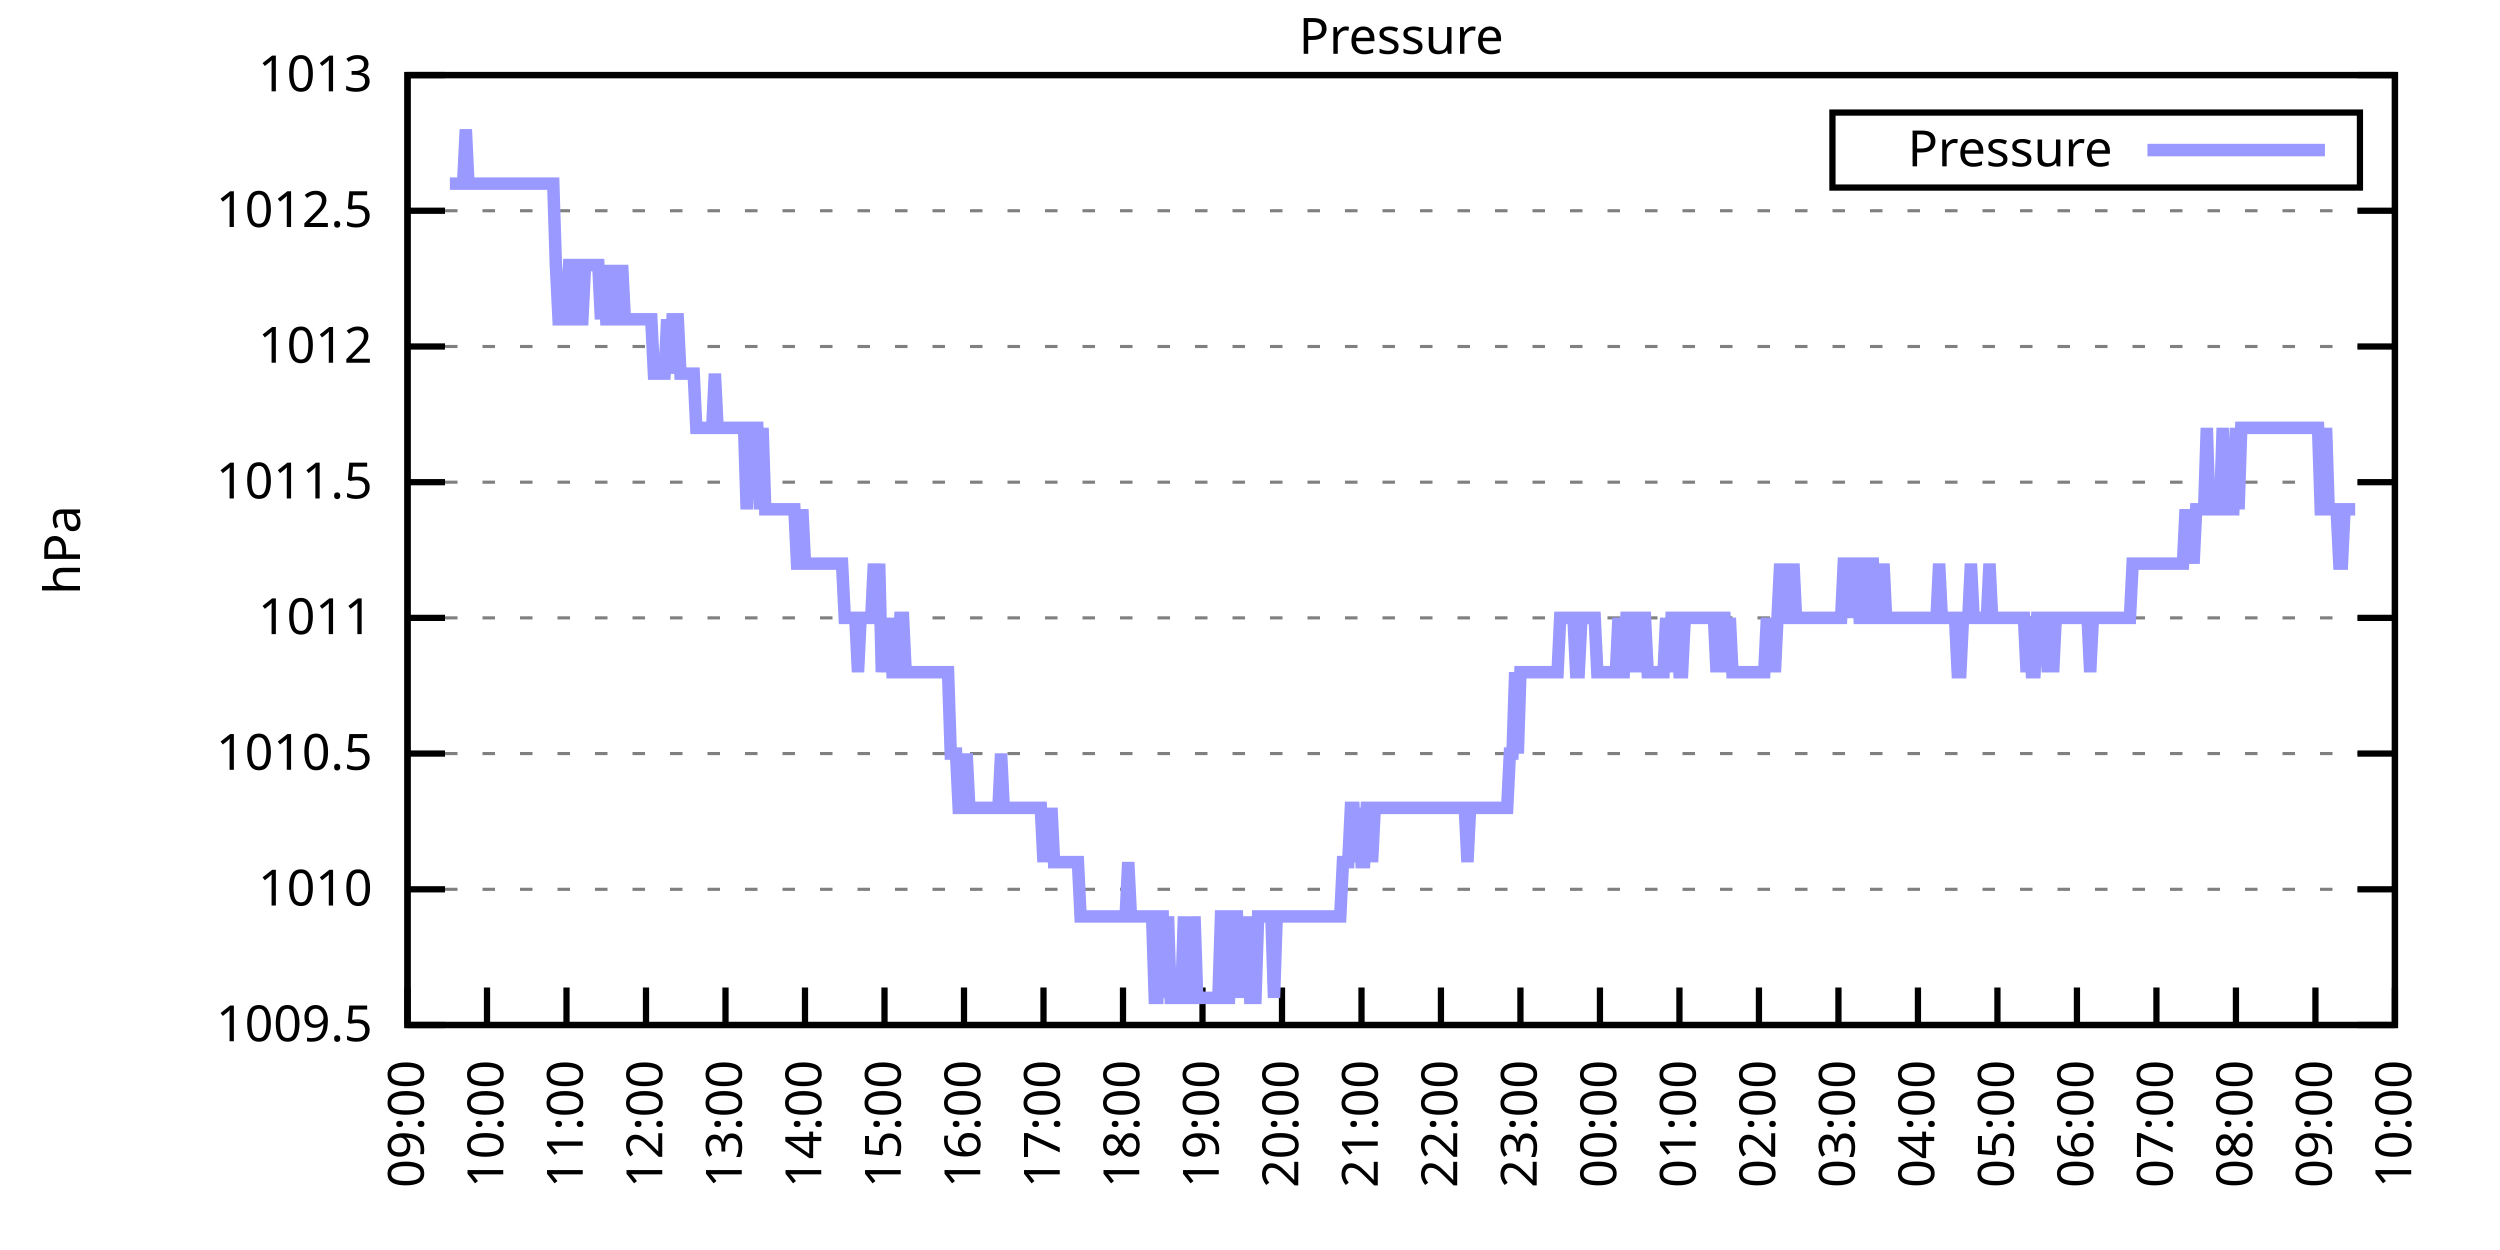
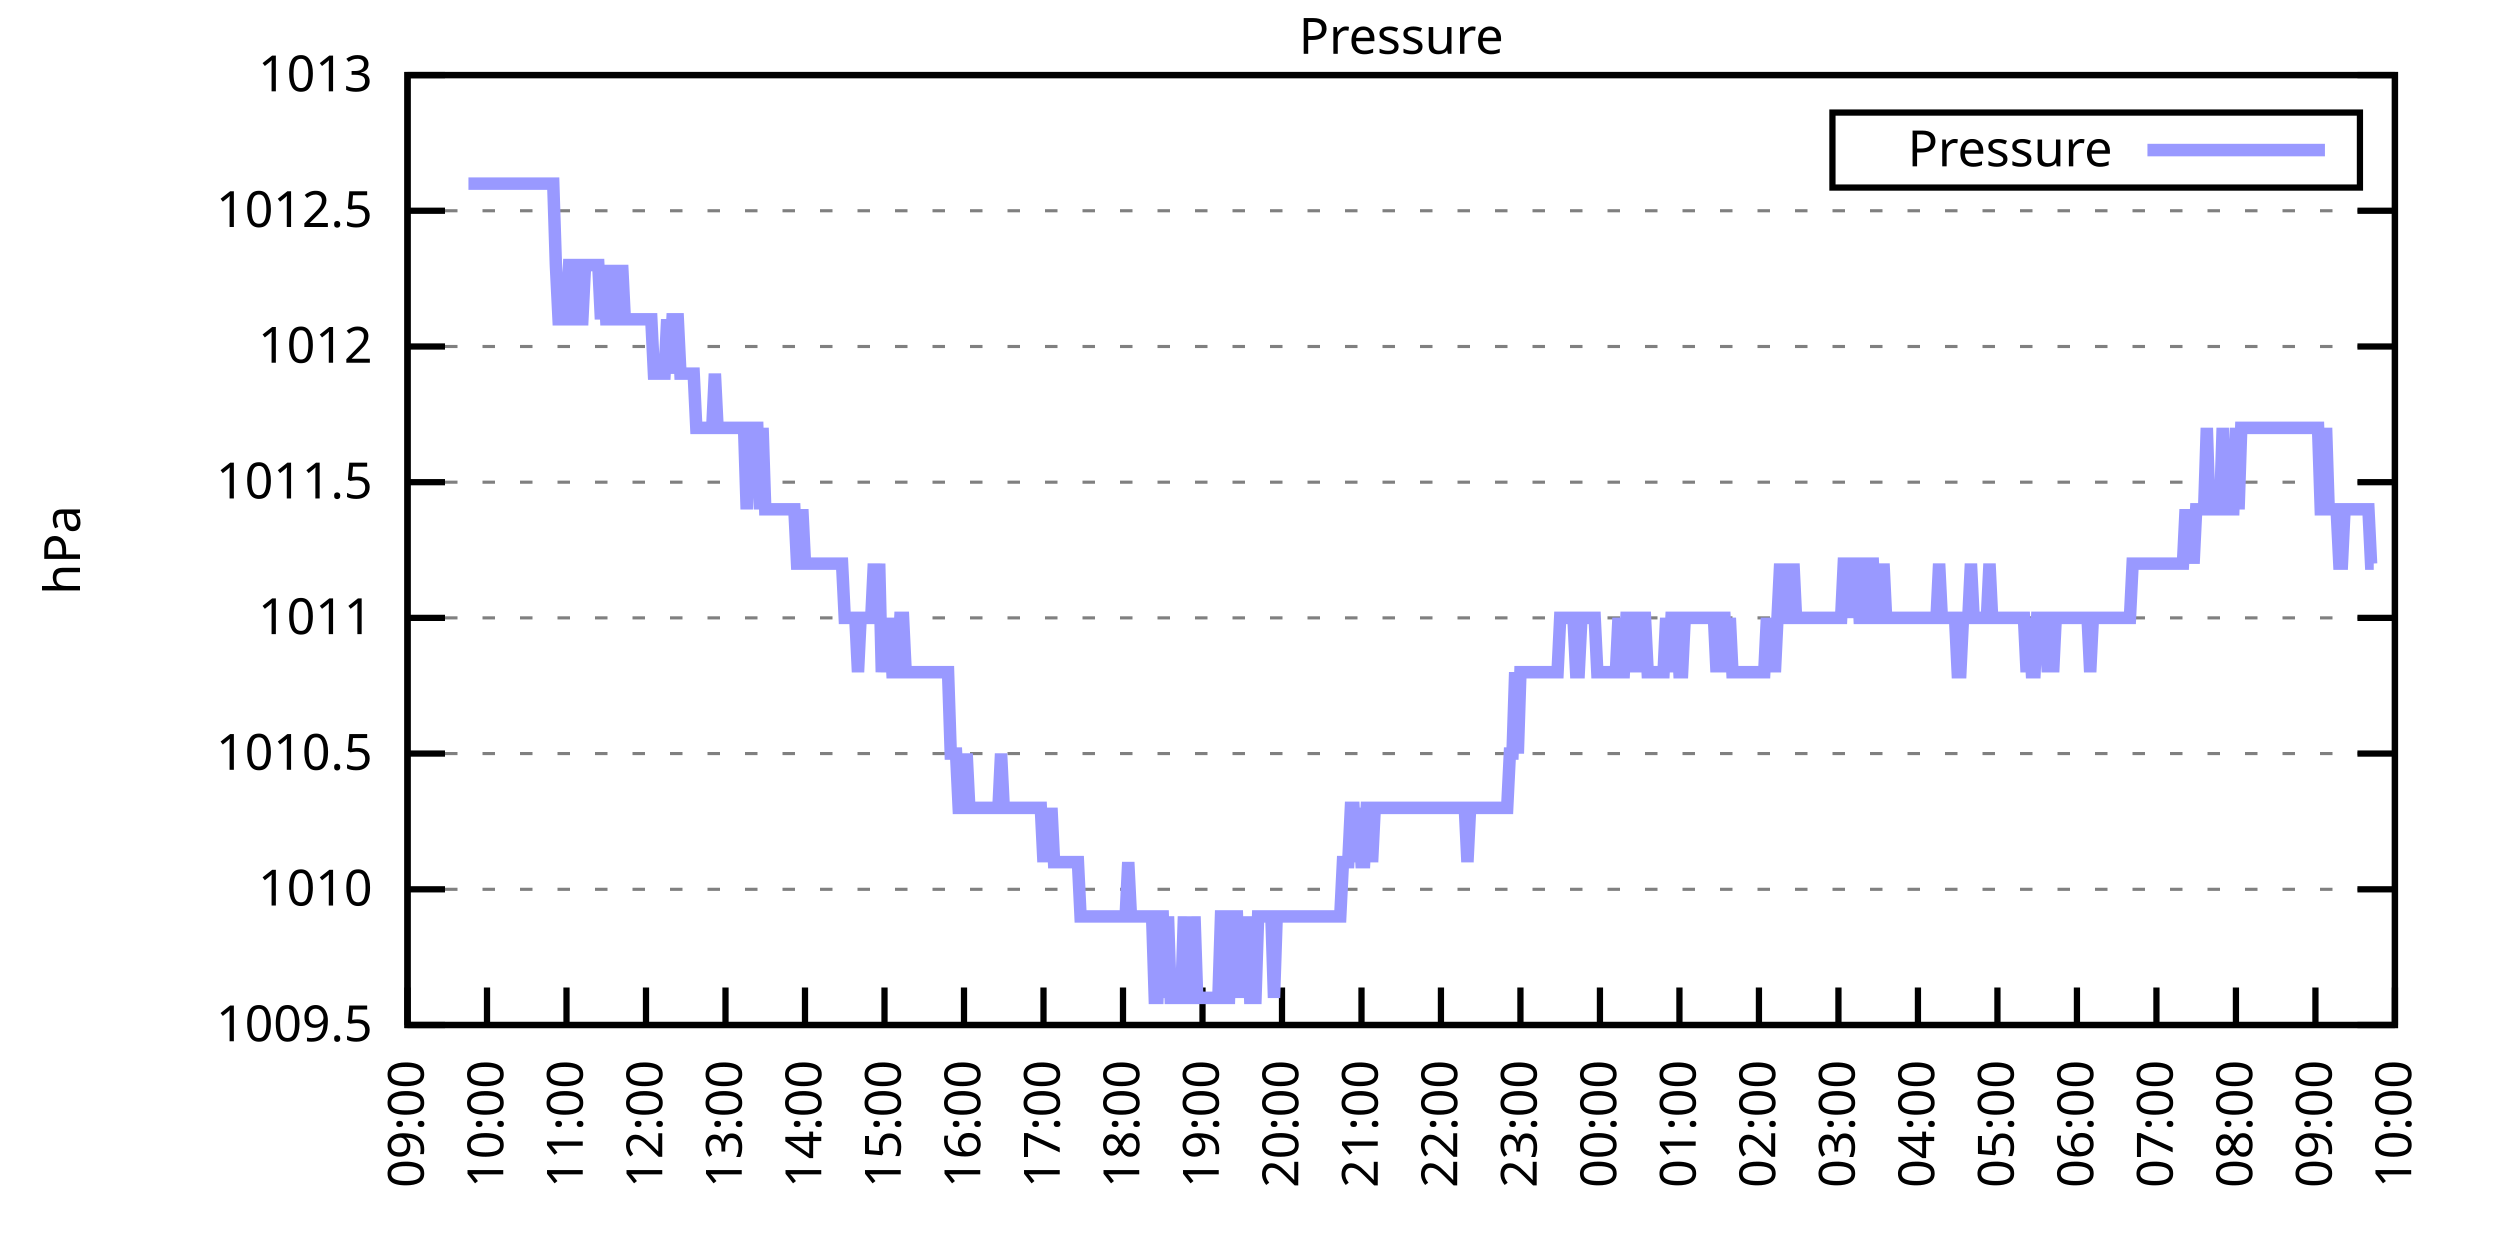
<svg xmlns="http://www.w3.org/2000/svg" xmlns:xlink="http://www.w3.org/1999/xlink" width="400" height="200" viewBox="0 0 400 200">
  <g id="gnuplot_canvas">
    <rect x="0" y="0" width="400" height="200" fill="none" />
    <defs>
      <circle id="gpDot" r="0.5" stroke-width="0.5" stroke="currentColor" />
      <path id="gpPt0" stroke-width="0.333" stroke="currentColor" d="M-1,0 h2 M0,-1 v2" />
      <path id="gpPt1" stroke-width="0.333" stroke="currentColor" d="M-1,-1 L1,1 M1,-1 L-1,1" />
      <path id="gpPt2" stroke-width="0.333" stroke="currentColor" d="M-1,0 L1,0 M0,-1 L0,1 M-1,-1 L1,1 M-1,1 L1,-1" />
      <rect id="gpPt3" stroke-width="0.333" stroke="currentColor" x="-1" y="-1" width="2" height="2" />
      <rect id="gpPt4" stroke-width="0.333" stroke="currentColor" fill="currentColor" x="-1" y="-1" width="2" height="2" />
      <circle id="gpPt5" stroke-width="0.333" stroke="currentColor" cx="0" cy="0" r="1" />
      <use xlink:href="#gpPt5" id="gpPt6" fill="currentColor" stroke="none" />
      <path id="gpPt7" stroke-width="0.333" stroke="currentColor" d="M0,-1.33 L-1.33,0.67 L1.33,0.67 z" />
      <use xlink:href="#gpPt7" id="gpPt8" fill="currentColor" stroke="none" />
      <use xlink:href="#gpPt7" id="gpPt9" stroke="currentColor" transform="rotate(180)" />
      <use xlink:href="#gpPt9" id="gpPt10" fill="currentColor" stroke="none" />
      <use xlink:href="#gpPt3" id="gpPt11" stroke="currentColor" transform="rotate(45)" />
      <use xlink:href="#gpPt11" id="gpPt12" fill="currentColor" stroke="none" />
      <path id="gpPt13" stroke-width="0.333" stroke="currentColor" d="M0,1.330 L1.265,0.411 L0.782,-1.067 L-0.782,-1.076 L-1.265,0.411 z" />
      <use xlink:href="#gpPt13" id="gpPt14" fill="currentColor" stroke="none" />
      <filter id="textbox" filterUnits="objectBoundingBox" x="0" y="0" height="1" width="1">
        <feFlood flood-color="white" flood-opacity="1" result="bgnd" />
        <feComposite in="SourceGraphic" in2="bgnd" operator="atop" />
      </filter>
      <filter id="greybox" filterUnits="objectBoundingBox" x="0" y="0" height="1" width="1">
        <feFlood flood-color="lightgrey" flood-opacity="1" result="grey" />
        <feComposite in="SourceGraphic" in2="grey" operator="atop" />
      </filter>
    </defs>
    <g fill="none" color="white" stroke="currentColor" stroke-width="1.00" stroke-linecap="butt" stroke-linejoin="miter">
</g>
    <g fill="none" color="black" stroke="currentColor" stroke-width="1.00" stroke-linecap="butt" stroke-linejoin="miter">
      <g stroke="none" shape-rendering="crispEdges">
        <polygon fill="rgb(255, 255, 255)" points="65.20,164.00 383.18,164.00 383.18,12.02 65.20,12.02 " />
      </g>
    </g>
    <g fill="none" color="black" stroke="currentColor" stroke-width="1.00" stroke-linecap="butt" stroke-linejoin="miter">
</g>
    <g fill="none" color="black" stroke="black" stroke-width="0.50" stroke-linecap="butt" stroke-linejoin="miter">
</g>
    <g fill="none" color="gray" stroke="currentColor" stroke-width="0.50" stroke-linecap="butt" stroke-linejoin="miter">
      <path stroke="gray" stroke-dasharray="2,4" class="gridline" d="M65.20,164.00 L383.19,164.00  " />
    </g>
    <g fill="none" color="gray" stroke="gray" stroke-width="1.00" stroke-linecap="butt" stroke-linejoin="miter">
</g>
    <g fill="none" color="black" stroke="currentColor" stroke-width="1.00" stroke-linecap="butt" stroke-linejoin="miter">
      <path stroke="black" d="M65.20,164.00 L71.20,164.00 M383.19,164.00 L377.19,164.00  " />
      <g transform="translate(59.60,166.60)" stroke="none" fill="black" font-family="Sans" font-size="8.00" text-anchor="end">
        <text>
          <tspan font-family="Sans"> 1009.5</tspan>
        </text>
      </g>
    </g>
    <g fill="none" color="black" stroke="currentColor" stroke-width="1.00" stroke-linecap="butt" stroke-linejoin="miter">
</g>
    <g fill="none" color="black" stroke="black" stroke-width="0.50" stroke-linecap="butt" stroke-linejoin="miter">
</g>
    <g fill="none" color="gray" stroke="currentColor" stroke-width="0.50" stroke-linecap="butt" stroke-linejoin="miter">
      <path stroke="gray" stroke-dasharray="2,4" class="gridline" d="M65.20,142.29 L383.19,142.29  " />
    </g>
    <g fill="none" color="gray" stroke="gray" stroke-width="1.00" stroke-linecap="butt" stroke-linejoin="miter">
</g>
    <g fill="none" color="black" stroke="currentColor" stroke-width="1.00" stroke-linecap="butt" stroke-linejoin="miter">
      <path stroke="black" d="M65.20,142.29 L71.20,142.29 M383.19,142.29 L377.19,142.29  " />
      <g transform="translate(59.60,144.89)" stroke="none" fill="black" font-family="Sans" font-size="8.00" text-anchor="end">
        <text>
          <tspan font-family="Sans"> 1010</tspan>
        </text>
      </g>
    </g>
    <g fill="none" color="black" stroke="currentColor" stroke-width="1.00" stroke-linecap="butt" stroke-linejoin="miter">
</g>
    <g fill="none" color="black" stroke="black" stroke-width="0.50" stroke-linecap="butt" stroke-linejoin="miter">
</g>
    <g fill="none" color="gray" stroke="currentColor" stroke-width="0.50" stroke-linecap="butt" stroke-linejoin="miter">
      <path stroke="gray" stroke-dasharray="2,4" class="gridline" d="M65.20,120.57 L383.19,120.57  " />
    </g>
    <g fill="none" color="gray" stroke="gray" stroke-width="1.00" stroke-linecap="butt" stroke-linejoin="miter">
</g>
    <g fill="none" color="black" stroke="currentColor" stroke-width="1.00" stroke-linecap="butt" stroke-linejoin="miter">
      <path stroke="black" d="M65.20,120.57 L71.20,120.57 M383.19,120.57 L377.19,120.57  " />
      <g transform="translate(59.60,123.17)" stroke="none" fill="black" font-family="Sans" font-size="8.00" text-anchor="end">
        <text>
          <tspan font-family="Sans"> 1010.5</tspan>
        </text>
      </g>
    </g>
    <g fill="none" color="black" stroke="currentColor" stroke-width="1.00" stroke-linecap="butt" stroke-linejoin="miter">
</g>
    <g fill="none" color="black" stroke="black" stroke-width="0.50" stroke-linecap="butt" stroke-linejoin="miter">
</g>
    <g fill="none" color="gray" stroke="currentColor" stroke-width="0.50" stroke-linecap="butt" stroke-linejoin="miter">
      <path stroke="gray" stroke-dasharray="2,4" class="gridline" d="M65.20,98.86 L383.19,98.86  " />
    </g>
    <g fill="none" color="gray" stroke="gray" stroke-width="1.00" stroke-linecap="butt" stroke-linejoin="miter">
</g>
    <g fill="none" color="black" stroke="currentColor" stroke-width="1.00" stroke-linecap="butt" stroke-linejoin="miter">
      <path stroke="black" d="M65.20,98.86 L71.20,98.86 M383.19,98.86 L377.19,98.86  " />
      <g transform="translate(59.60,101.46)" stroke="none" fill="black" font-family="Sans" font-size="8.00" text-anchor="end">
        <text>
          <tspan font-family="Sans"> 1011</tspan>
        </text>
      </g>
    </g>
    <g fill="none" color="black" stroke="currentColor" stroke-width="1.00" stroke-linecap="butt" stroke-linejoin="miter">
</g>
    <g fill="none" color="black" stroke="black" stroke-width="0.50" stroke-linecap="butt" stroke-linejoin="miter">
</g>
    <g fill="none" color="gray" stroke="currentColor" stroke-width="0.50" stroke-linecap="butt" stroke-linejoin="miter">
      <path stroke="gray" stroke-dasharray="2,4" class="gridline" d="M65.20,77.15 L383.19,77.15  " />
    </g>
    <g fill="none" color="gray" stroke="gray" stroke-width="1.00" stroke-linecap="butt" stroke-linejoin="miter">
</g>
    <g fill="none" color="black" stroke="currentColor" stroke-width="1.00" stroke-linecap="butt" stroke-linejoin="miter">
      <path stroke="black" d="M65.20,77.15 L71.20,77.15 M383.19,77.15 L377.19,77.15  " />
      <g transform="translate(59.60,79.75)" stroke="none" fill="black" font-family="Sans" font-size="8.00" text-anchor="end">
        <text>
          <tspan font-family="Sans"> 1011.5</tspan>
        </text>
      </g>
    </g>
    <g fill="none" color="black" stroke="currentColor" stroke-width="1.00" stroke-linecap="butt" stroke-linejoin="miter">
</g>
    <g fill="none" color="black" stroke="black" stroke-width="0.50" stroke-linecap="butt" stroke-linejoin="miter">
</g>
    <g fill="none" color="gray" stroke="currentColor" stroke-width="0.50" stroke-linecap="butt" stroke-linejoin="miter">
      <path stroke="gray" stroke-dasharray="2,4" class="gridline" d="M65.20,55.44 L383.19,55.44  " />
    </g>
    <g fill="none" color="gray" stroke="gray" stroke-width="1.00" stroke-linecap="butt" stroke-linejoin="miter">
</g>
    <g fill="none" color="black" stroke="currentColor" stroke-width="1.00" stroke-linecap="butt" stroke-linejoin="miter">
      <path stroke="black" d="M65.20,55.44 L71.20,55.44 M383.19,55.44 L377.19,55.44  " />
      <g transform="translate(59.60,58.04)" stroke="none" fill="black" font-family="Sans" font-size="8.00" text-anchor="end">
        <text>
          <tspan font-family="Sans"> 1012</tspan>
        </text>
      </g>
    </g>
    <g fill="none" color="black" stroke="currentColor" stroke-width="1.00" stroke-linecap="butt" stroke-linejoin="miter">
</g>
    <g fill="none" color="black" stroke="black" stroke-width="0.50" stroke-linecap="butt" stroke-linejoin="miter">
</g>
    <g fill="none" color="gray" stroke="currentColor" stroke-width="0.50" stroke-linecap="butt" stroke-linejoin="miter">
      <path stroke="gray" stroke-dasharray="2,4" class="gridline" d="M65.20,33.72 L383.19,33.72  " />
    </g>
    <g fill="none" color="gray" stroke="gray" stroke-width="1.00" stroke-linecap="butt" stroke-linejoin="miter">
</g>
    <g fill="none" color="black" stroke="currentColor" stroke-width="1.00" stroke-linecap="butt" stroke-linejoin="miter">
      <path stroke="black" d="M65.20,33.72 L71.20,33.72 M383.19,33.72 L377.19,33.72  " />
      <g transform="translate(59.60,36.32)" stroke="none" fill="black" font-family="Sans" font-size="8.00" text-anchor="end">
        <text>
          <tspan font-family="Sans"> 1012.5</tspan>
        </text>
      </g>
    </g>
    <g fill="none" color="black" stroke="currentColor" stroke-width="1.00" stroke-linecap="butt" stroke-linejoin="miter">
</g>
    <g fill="none" color="black" stroke="black" stroke-width="0.50" stroke-linecap="butt" stroke-linejoin="miter">
</g>
    <g fill="none" color="gray" stroke="currentColor" stroke-width="0.50" stroke-linecap="butt" stroke-linejoin="miter">
      <path stroke="gray" stroke-dasharray="2,4" class="gridline" d="M65.20,12.01 L383.19,12.01  " />
    </g>
    <g fill="none" color="gray" stroke="gray" stroke-width="1.00" stroke-linecap="butt" stroke-linejoin="miter">
</g>
    <g fill="none" color="black" stroke="currentColor" stroke-width="1.00" stroke-linecap="butt" stroke-linejoin="miter">
      <path stroke="black" d="M65.20,12.01 L71.20,12.01 M383.19,12.01 L377.19,12.01  " />
      <g transform="translate(59.60,14.61)" stroke="none" fill="black" font-family="Sans" font-size="8.00" text-anchor="end">
        <text>
          <tspan font-family="Sans"> 1013</tspan>
        </text>
      </g>
    </g>
    <g fill="none" color="black" stroke="currentColor" stroke-width="1.00" stroke-linecap="butt" stroke-linejoin="miter">
      <path stroke="black" d="M65.20,164.00 L65.20,158.00  " />
      <g transform="translate(67.80,169.60) rotate(270.00)" stroke="none" fill="black" font-family="Sans" font-size="8.00" text-anchor="end">
        <text>
          <tspan font-family="Sans">09:00</tspan>
        </text>
      </g>
    </g>
    <g fill="none" color="black" stroke="currentColor" stroke-width="1.00" stroke-linecap="butt" stroke-linejoin="miter">
      <path stroke="black" d="M77.92,164.00 L77.92,158.00  " />
      <g transform="translate(80.52,169.60) rotate(270.00)" stroke="none" fill="black" font-family="Sans" font-size="8.00" text-anchor="end">
        <text>
          <tspan font-family="Sans">10:00</tspan>
        </text>
      </g>
    </g>
    <g fill="none" color="black" stroke="currentColor" stroke-width="1.00" stroke-linecap="butt" stroke-linejoin="miter">
      <path stroke="black" d="M90.64,164.00 L90.64,158.00  " />
      <g transform="translate(93.24,169.60) rotate(270.00)" stroke="none" fill="black" font-family="Sans" font-size="8.00" text-anchor="end">
        <text>
          <tspan font-family="Sans">11:00</tspan>
        </text>
      </g>
    </g>
    <g fill="none" color="black" stroke="currentColor" stroke-width="1.00" stroke-linecap="butt" stroke-linejoin="miter">
      <path stroke="black" d="M103.36,164.00 L103.36,158.00  " />
      <g transform="translate(105.96,169.60) rotate(270.00)" stroke="none" fill="black" font-family="Sans" font-size="8.00" text-anchor="end">
        <text>
          <tspan font-family="Sans">12:00</tspan>
        </text>
      </g>
    </g>
    <g fill="none" color="black" stroke="currentColor" stroke-width="1.00" stroke-linecap="butt" stroke-linejoin="miter">
      <path stroke="black" d="M116.08,164.00 L116.08,158.00  " />
      <g transform="translate(118.68,169.60) rotate(270.00)" stroke="none" fill="black" font-family="Sans" font-size="8.00" text-anchor="end">
        <text>
          <tspan font-family="Sans">13:00</tspan>
        </text>
      </g>
    </g>
    <g fill="none" color="black" stroke="currentColor" stroke-width="1.00" stroke-linecap="butt" stroke-linejoin="miter">
      <path stroke="black" d="M128.80,164.00 L128.80,158.00  " />
      <g transform="translate(131.40,169.60) rotate(270.00)" stroke="none" fill="black" font-family="Sans" font-size="8.00" text-anchor="end">
        <text>
          <tspan font-family="Sans">14:00</tspan>
        </text>
      </g>
    </g>
    <g fill="none" color="black" stroke="currentColor" stroke-width="1.00" stroke-linecap="butt" stroke-linejoin="miter">
      <path stroke="black" d="M141.52,164.00 L141.52,158.00  " />
      <g transform="translate(144.12,169.60) rotate(270.00)" stroke="none" fill="black" font-family="Sans" font-size="8.00" text-anchor="end">
        <text>
          <tspan font-family="Sans">15:00</tspan>
        </text>
      </g>
    </g>
    <g fill="none" color="black" stroke="currentColor" stroke-width="1.00" stroke-linecap="butt" stroke-linejoin="miter">
      <path stroke="black" d="M154.24,164.00 L154.24,158.00  " />
      <g transform="translate(156.84,169.60) rotate(270.00)" stroke="none" fill="black" font-family="Sans" font-size="8.00" text-anchor="end">
        <text>
          <tspan font-family="Sans">16:00</tspan>
        </text>
      </g>
    </g>
    <g fill="none" color="black" stroke="currentColor" stroke-width="1.00" stroke-linecap="butt" stroke-linejoin="miter">
      <path stroke="black" d="M166.96,164.00 L166.96,158.00  " />
      <g transform="translate(169.56,169.60) rotate(270.00)" stroke="none" fill="black" font-family="Sans" font-size="8.00" text-anchor="end">
        <text>
          <tspan font-family="Sans">17:00</tspan>
        </text>
      </g>
    </g>
    <g fill="none" color="black" stroke="currentColor" stroke-width="1.00" stroke-linecap="butt" stroke-linejoin="miter">
      <path stroke="black" d="M179.68,164.00 L179.68,158.00  " />
      <g transform="translate(182.28,169.60) rotate(270.00)" stroke="none" fill="black" font-family="Sans" font-size="8.00" text-anchor="end">
        <text>
          <tspan font-family="Sans">18:00</tspan>
        </text>
      </g>
    </g>
    <g fill="none" color="black" stroke="currentColor" stroke-width="1.00" stroke-linecap="butt" stroke-linejoin="miter">
      <path stroke="black" d="M192.40,164.00 L192.40,158.00  " />
      <g transform="translate(195.00,169.60) rotate(270.00)" stroke="none" fill="black" font-family="Sans" font-size="8.00" text-anchor="end">
        <text>
          <tspan font-family="Sans">19:00</tspan>
        </text>
      </g>
    </g>
    <g fill="none" color="black" stroke="currentColor" stroke-width="1.00" stroke-linecap="butt" stroke-linejoin="miter">
      <path stroke="black" d="M205.12,164.00 L205.12,158.00  " />
      <g transform="translate(207.72,169.60) rotate(270.00)" stroke="none" fill="black" font-family="Sans" font-size="8.00" text-anchor="end">
        <text>
          <tspan font-family="Sans">20:00</tspan>
        </text>
      </g>
    </g>
    <g fill="none" color="black" stroke="currentColor" stroke-width="1.00" stroke-linecap="butt" stroke-linejoin="miter">
      <path stroke="black" d="M217.84,164.00 L217.84,158.00  " />
      <g transform="translate(220.44,169.60) rotate(270.00)" stroke="none" fill="black" font-family="Sans" font-size="8.00" text-anchor="end">
        <text>
          <tspan font-family="Sans">21:00</tspan>
        </text>
      </g>
    </g>
    <g fill="none" color="black" stroke="currentColor" stroke-width="1.00" stroke-linecap="butt" stroke-linejoin="miter">
      <path stroke="black" d="M230.55,164.00 L230.55,158.00  " />
      <g transform="translate(233.15,169.60) rotate(270.00)" stroke="none" fill="black" font-family="Sans" font-size="8.00" text-anchor="end">
        <text>
          <tspan font-family="Sans">22:00</tspan>
        </text>
      </g>
    </g>
    <g fill="none" color="black" stroke="currentColor" stroke-width="1.00" stroke-linecap="butt" stroke-linejoin="miter">
      <path stroke="black" d="M243.27,164.00 L243.27,158.00  " />
      <g transform="translate(245.87,169.60) rotate(270.00)" stroke="none" fill="black" font-family="Sans" font-size="8.00" text-anchor="end">
        <text>
          <tspan font-family="Sans">23:00</tspan>
        </text>
      </g>
    </g>
    <g fill="none" color="black" stroke="currentColor" stroke-width="1.00" stroke-linecap="butt" stroke-linejoin="miter">
      <path stroke="black" d="M255.99,164.00 L255.99,158.00  " />
      <g transform="translate(258.59,169.60) rotate(270.00)" stroke="none" fill="black" font-family="Sans" font-size="8.00" text-anchor="end">
        <text>
          <tspan font-family="Sans">00:00</tspan>
        </text>
      </g>
    </g>
    <g fill="none" color="black" stroke="currentColor" stroke-width="1.00" stroke-linecap="butt" stroke-linejoin="miter">
      <path stroke="black" d="M268.71,164.00 L268.71,158.00  " />
      <g transform="translate(271.31,169.60) rotate(270.00)" stroke="none" fill="black" font-family="Sans" font-size="8.00" text-anchor="end">
        <text>
          <tspan font-family="Sans">01:00</tspan>
        </text>
      </g>
    </g>
    <g fill="none" color="black" stroke="currentColor" stroke-width="1.00" stroke-linecap="butt" stroke-linejoin="miter">
      <path stroke="black" d="M281.43,164.00 L281.43,158.00  " />
      <g transform="translate(284.03,169.60) rotate(270.00)" stroke="none" fill="black" font-family="Sans" font-size="8.00" text-anchor="end">
        <text>
          <tspan font-family="Sans">02:00</tspan>
        </text>
      </g>
    </g>
    <g fill="none" color="black" stroke="currentColor" stroke-width="1.00" stroke-linecap="butt" stroke-linejoin="miter">
      <path stroke="black" d="M294.15,164.00 L294.15,158.00  " />
      <g transform="translate(296.75,169.60) rotate(270.00)" stroke="none" fill="black" font-family="Sans" font-size="8.00" text-anchor="end">
        <text>
          <tspan font-family="Sans">03:00</tspan>
        </text>
      </g>
    </g>
    <g fill="none" color="black" stroke="currentColor" stroke-width="1.00" stroke-linecap="butt" stroke-linejoin="miter">
      <path stroke="black" d="M306.87,164.00 L306.87,158.00  " />
      <g transform="translate(309.47,169.60) rotate(270.00)" stroke="none" fill="black" font-family="Sans" font-size="8.00" text-anchor="end">
        <text>
          <tspan font-family="Sans">04:00</tspan>
        </text>
      </g>
    </g>
    <g fill="none" color="black" stroke="currentColor" stroke-width="1.00" stroke-linecap="butt" stroke-linejoin="miter">
      <path stroke="black" d="M319.59,164.00 L319.59,158.00  " />
      <g transform="translate(322.19,169.60) rotate(270.00)" stroke="none" fill="black" font-family="Sans" font-size="8.00" text-anchor="end">
        <text>
          <tspan font-family="Sans">05:00</tspan>
        </text>
      </g>
    </g>
    <g fill="none" color="black" stroke="currentColor" stroke-width="1.00" stroke-linecap="butt" stroke-linejoin="miter">
      <path stroke="black" d="M332.31,164.00 L332.31,158.00  " />
      <g transform="translate(334.91,169.60) rotate(270.00)" stroke="none" fill="black" font-family="Sans" font-size="8.00" text-anchor="end">
        <text>
          <tspan font-family="Sans">06:00</tspan>
        </text>
      </g>
    </g>
    <g fill="none" color="black" stroke="currentColor" stroke-width="1.00" stroke-linecap="butt" stroke-linejoin="miter">
      <path stroke="black" d="M345.03,164.00 L345.03,158.00  " />
      <g transform="translate(347.63,169.60) rotate(270.00)" stroke="none" fill="black" font-family="Sans" font-size="8.00" text-anchor="end">
        <text>
          <tspan font-family="Sans">07:00</tspan>
        </text>
      </g>
    </g>
    <g fill="none" color="black" stroke="currentColor" stroke-width="1.00" stroke-linecap="butt" stroke-linejoin="miter">
      <path stroke="black" d="M357.75,164.00 L357.75,158.00  " />
      <g transform="translate(360.35,169.60) rotate(270.00)" stroke="none" fill="black" font-family="Sans" font-size="8.00" text-anchor="end">
        <text>
          <tspan font-family="Sans">08:00</tspan>
        </text>
      </g>
    </g>
    <g fill="none" color="black" stroke="currentColor" stroke-width="1.00" stroke-linecap="butt" stroke-linejoin="miter">
      <path stroke="black" d="M370.47,164.00 L370.47,158.00  " />
      <g transform="translate(373.07,169.60) rotate(270.00)" stroke="none" fill="black" font-family="Sans" font-size="8.00" text-anchor="end">
        <text>
          <tspan font-family="Sans">09:00</tspan>
        </text>
      </g>
    </g>
    <g fill="none" color="black" stroke="currentColor" stroke-width="1.00" stroke-linecap="butt" stroke-linejoin="miter">
      <path stroke="black" d="M383.19,164.00 L383.19,158.00  " />
      <g transform="translate(385.79,169.60) rotate(270.00)" stroke="none" fill="black" font-family="Sans" font-size="8.00" text-anchor="end">
        <text>
          <tspan font-family="Sans">10:00</tspan>
        </text>
      </g>
    </g>
    <g fill="none" color="black" stroke="currentColor" stroke-width="1.00" stroke-linecap="butt" stroke-linejoin="miter">
</g>
    <g fill="none" color="black" stroke="currentColor" stroke-width="1.00" stroke-linecap="butt" stroke-linejoin="miter">
      <path stroke="black" d="M65.20,12.01 L65.20,164.00 L383.19,164.00 L383.19,12.01 L65.20,12.01 Z  " />
    </g>
    <g fill="none" color="black" stroke="currentColor" stroke-width="1.00" stroke-linecap="butt" stroke-linejoin="miter">
</g>
    <g fill="none" color="black" stroke="currentColor" stroke-width="1.00" stroke-linecap="butt" stroke-linejoin="miter">
      <path stroke="black" d="M293.19,30.01 L293.19,18.01 L377.59,18.01 L377.59,30.01 L293.19,30.01 Z  " />
    </g>
    <g id="Pressure_plot_1">
      <g fill="none" color="white" stroke="black" stroke-width="2.00" stroke-linecap="butt" stroke-linejoin="miter">
</g>
      <g fill="none" color="black" stroke="currentColor" stroke-width="2.00" stroke-linecap="butt" stroke-linejoin="miter">
        <g transform="translate(337.99,26.61)" stroke="none" fill="black" font-family="Sans" font-size="8.00" text-anchor="end">
          <text>
            <tspan font-family="Sans">Pressure</tspan>
          </text>
        </g>
      </g>
      <g fill="none" color="black" stroke="currentColor" stroke-width="2.00" stroke-linecap="butt" stroke-linejoin="miter">
-         <path stroke="rgb(153, 153, 255)" d="M343.59,24.01 L371.99,24.01 M71.98,29.38 L72.41,29.38 L72.83,29.38 L73.26,29.38 L73.68,29.38 L74.10,29.38   L74.53,20.70 L74.95,29.38 L75.38,29.38 L75.80,29.38 L76.22,29.38 L76.65,29.38 L77.07,29.38 L77.50,29.38   L77.92,29.38 L78.34,29.38 L78.77,29.38 L79.19,29.38 L79.62,29.38 L80.04,29.38 L80.46,29.38 L80.89,29.38   L81.31,29.38 L81.74,29.38 L82.16,29.38 L82.58,29.38 L83.01,29.38 L83.43,29.38 L83.86,29.38 L84.28,29.38   L84.70,29.38 L85.13,29.38 L85.55,29.38 L85.98,29.38 L86.40,29.38 L86.82,29.38 L87.25,29.38 L87.67,29.38   L88.10,29.38 L88.52,29.38 L88.94,42.41 L89.37,51.09 L89.79,51.09 L90.22,51.09 L90.64,51.09 L91.06,42.41   L91.49,42.41 L91.91,42.41 L92.34,51.09 L92.76,51.09 L93.18,51.09 L93.61,42.41 L94.03,42.41 L94.46,42.41   L94.88,42.41 L95.30,42.41 L95.73,42.41 L96.15,51.09 L96.58,42.41 L97.00,51.09 L97.42,51.09 L97.85,42.41   L98.27,51.09 L98.69,51.09 L99.12,51.09 L99.54,42.41 L99.97,51.09 L100.39,51.09 L100.81,51.09 L101.24,51.09   L101.66,51.09 L102.09,51.09 L102.51,51.09 L102.93,51.09 L103.36,51.09 L103.78,51.09 L104.21,51.09 L104.63,59.78   L105.05,59.78 L105.48,59.78 L105.90,59.78 L106.33,59.78 L106.75,51.09 L107.17,59.78 L107.60,51.09 L108.02,51.09   L108.45,51.09 L108.87,59.78 L109.29,59.78 L109.72,59.78 L110.14,59.78 L110.57,59.78 L110.99,59.78 L111.41,68.46   L111.84,68.46 L112.26,68.46 L112.69,68.46 L113.11,68.46 L113.53,68.46 L113.96,68.46 L114.38,59.78 L114.81,68.46   L115.23,68.46 L115.65,68.46 L116.08,68.46 L116.50,68.46 L116.93,68.46 L117.35,68.46 L117.77,68.46 L118.20,68.46   L118.62,68.46 L119.05,68.46 L119.47,81.49 L119.89,68.46 L120.32,68.46 L120.74,68.46 L121.17,68.46 L121.59,81.49   L122.01,68.46 L122.44,81.49 L122.86,81.49 L123.29,81.49 L123.71,81.49 L124.13,81.49 L124.56,81.49 L124.98,81.49   L125.41,81.49 L125.83,81.49 L126.25,81.49 L126.68,81.49 L127.10,81.49 L127.53,90.18 L127.95,90.18 L128.37,81.49   L128.80,90.18 L129.22,90.18 L129.65,90.18 L130.07,90.18 L130.49,90.18 L130.92,90.18 L131.34,90.18 L131.77,90.18   L132.19,90.18 L132.61,90.18 L133.04,90.18 L133.46,90.18 L133.89,90.18 L134.31,90.18 L134.73,90.18 L135.16,98.86   L135.58,98.86 L136.01,98.86 L136.43,98.86 L136.85,98.86 L137.28,107.55 L137.70,98.86 L138.13,98.86 L138.55,98.86   L138.97,98.86 L139.40,98.86 L139.82,90.18 L140.25,98.86 L140.67,90.18 L141.09,107.55 L141.52,98.86 L141.94,107.55   L142.37,98.86 L142.79,107.55 L143.21,107.55 L143.64,107.55 L144.06,98.86 L144.49,98.86 L144.91,107.55 L145.33,107.55   L145.76,107.55 L146.18,107.55 L146.61,107.55 L147.03,107.55 L147.45,107.55 L147.88,107.55 L148.30,107.55 L148.73,107.55   L149.15,107.55 L149.57,107.55 L150.00,107.55 L150.42,107.55 L150.85,107.55 L151.27,107.55 L151.69,107.55 L152.12,120.57   L152.54,120.57 L152.97,120.57 L153.39,129.26 L153.81,129.26 L154.24,129.26 L154.66,120.57 L155.09,129.26 L155.51,129.26   L155.93,129.26 L156.36,129.26 L156.78,129.26 L157.21,129.26 L157.63,129.26 L158.05,129.26 L158.48,129.26 L158.90,129.26   L159.33,129.26 L159.75,129.26 L160.17,120.57 L160.60,129.26 L161.02,129.26 L161.44,129.26 L161.87,129.26 L162.29,129.26   L162.72,129.26 L163.14,129.26 L163.56,129.26 L163.99,129.26 L164.41,129.26 L164.84,129.26 L165.26,129.26 L165.68,129.26   L166.11,129.26 L166.53,129.26 L166.96,137.94 L167.38,129.26 L167.80,137.94 L168.23,129.26 L168.65,137.94 L169.08,137.94   L169.50,137.94 L169.92,137.94 L170.35,137.94 L170.77,137.94 L171.20,137.94 L171.62,137.94 L172.04,137.94 L172.47,137.94   L172.89,146.63 L173.32,146.63 L173.74,146.63 L174.16,146.63 L174.59,146.63 L175.01,146.63 L175.44,146.63 L175.86,146.63   L176.28,146.63 L176.71,146.63 L177.13,146.63 L177.56,146.63 L177.98,146.63 L178.40,146.63 L178.83,146.63 L179.25,146.63   L179.68,146.63 L180.10,146.63 L180.52,137.94 L180.95,146.63 L181.37,146.63 L181.80,146.63 L182.22,146.63 L182.64,146.63   L183.07,146.63 L183.49,146.63 L184.34,146.63 L184.76,159.66 L185.19,159.66 L185.61,146.63 L186.04,146.63 L186.46,159.66   L186.88,146.63 L187.31,159.66 L187.73,159.66 L188.16,159.66 L188.58,159.66 L189.00,159.66 L189.43,146.63 L189.85,159.66   L190.28,159.66 L190.70,159.66 L191.12,146.63 L191.55,159.66 L191.97,159.66 L192.40,159.66 L192.82,159.66 L193.24,159.66   L193.67,159.66 L194.09,159.66 L194.52,159.66 L194.94,159.66 L195.36,146.63 L195.79,146.63 L196.21,159.66 L196.64,159.66   L197.06,146.63 L197.48,146.63 L197.91,146.63 L198.33,159.66 L198.76,146.63 L199.18,159.66 L199.60,146.63 L200.03,159.66   L200.45,159.66 L200.88,159.66 L201.30,146.63 L201.72,146.63 L202.15,146.63 L202.57,146.63 L203.00,146.63 L203.42,146.63   L203.84,159.66 L204.27,146.63 L204.69,146.63 L205.12,146.63 L205.54,146.63 L205.96,146.63 L206.39,146.63 L206.81,146.63   L207.24,146.63 L207.66,146.63 L208.08,146.63 L208.51,146.63 L208.93,146.63 L209.36,146.63 L209.78,146.63 L210.20,146.63   L210.63,146.63 L211.05,146.63 L211.48,146.63 L211.90,146.63 L212.32,146.63 L212.75,146.63 L213.17,146.63 L213.60,146.63   L214.02,146.63 L214.44,146.63 L214.87,137.94 L215.29,137.94 L215.72,137.94 L216.14,129.26 L216.56,129.26 L216.99,137.94   L217.41,129.26 L217.84,137.94 L218.26,137.94 L218.68,129.26 L219.11,129.26 L219.53,137.94 L219.96,129.26 L220.38,129.26   L220.80,129.26 L221.23,129.26 L221.65,129.26 L222.08,129.26 L222.50,129.26 L222.92,129.26 L223.35,129.26 L223.77,129.26   L224.20,129.26 L224.62,129.26 L225.04,129.26 L225.47,129.26 L225.89,129.26 L226.31,129.26 L226.74,129.26 L227.16,129.26   L227.59,129.26 L228.01,129.26 L228.43,129.26 L228.86,129.26 L229.28,129.26 L229.71,129.26 L230.13,129.26 L230.55,129.26   L230.98,129.26 L231.40,129.26 L231.83,129.26 L232.25,129.26 L232.67,129.26 L233.10,129.26 L233.52,129.26 L233.95,129.26   L234.37,129.26 L234.79,137.94 L235.22,129.26 L235.64,129.26 L236.07,129.26 L236.49,129.26 L236.91,129.26 L237.34,129.26   L237.76,129.26 L238.19,129.26 L238.61,129.26 L239.03,129.26 L239.46,129.26 L239.88,129.26 L240.31,129.26 L240.73,129.26   L241.15,129.26 L241.58,120.57 L242.00,120.57 L242.43,107.55 L242.85,120.57 L243.27,107.55 L243.70,107.55 L244.12,107.55   L244.55,107.55 L244.97,107.55 L245.39,107.55 L245.82,107.55 L246.24,107.55 L246.67,107.55 L247.09,107.55 L247.51,107.55   L247.94,107.55 L248.36,107.55 L248.79,107.55 L249.21,107.55 L249.63,98.86 L250.06,98.86 L250.48,98.86 L250.91,98.86   L251.33,98.86 L251.75,98.86 L252.18,107.55 L252.60,107.55 L253.03,98.86 L253.45,98.86 L253.87,98.86 L254.30,98.86   L254.72,98.86 L255.15,98.86 L255.57,107.55 L255.99,107.55 L256.42,107.55 L256.84,107.55 L257.27,107.55 L257.69,107.55   L258.11,107.55 L258.54,107.55 L258.96,98.86 L259.39,107.55 L259.81,107.55 L260.23,98.86 L260.66,98.86 L261.08,107.55   L261.51,98.86 L261.93,107.55 L262.35,98.86 L262.78,98.86 L263.20,98.86 L263.63,107.55 L264.05,107.55 L264.47,107.55   L264.90,107.55 L265.32,107.55 L265.75,107.55 L266.17,107.55 L266.59,98.86 L267.02,107.55 L267.44,98.86 L267.87,98.86   L268.29,98.86 L268.71,107.55 L269.14,107.55 L269.56,98.86 L269.99,98.86 L270.41,98.86 L270.83,98.86 L271.26,98.86   L271.68,98.86 L272.11,98.86 L272.53,98.86 L272.95,98.86 L273.38,98.86 L273.80,98.86 L274.23,98.86 L274.65,107.55   L275.07,98.86 L275.50,98.86 L275.92,98.86 L276.35,107.55 L276.77,98.86 L277.19,107.55 L277.62,107.55 L278.04,107.55   L278.47,107.55 L278.89,107.55 L279.31,107.55 L279.74,107.55 L280.16,107.55 L280.59,107.55 L281.01,107.55 L281.43,107.55   L281.86,107.55 L282.28,107.55 L282.71,98.86 L283.13,107.55 L283.55,98.86 L283.98,107.55 L284.40,98.86 L284.83,90.18   L285.25,98.86 L285.67,98.86 L286.10,90.18 L286.52,98.86 L286.95,90.18 L287.37,98.86 L287.79,98.86 L288.22,98.86   L288.64,98.86 L289.06,98.86 L289.49,98.86 L289.91,98.86 L290.34,98.86 L290.76,98.86 L291.18,98.86 L291.61,98.86   L292.03,98.86 L292.46,98.86 L292.88,98.86 L293.30,98.86 L293.73,98.86 L294.15,98.86 L294.58,98.86 L295.00,90.18   L295.42,90.18 L295.85,98.86 L296.27,90.18 L296.70,90.18 L297.12,90.18 L297.54,98.86 L297.97,98.86 L298.39,98.86   L298.82,90.18 L299.24,90.18 L299.66,90.18 L300.09,98.86 L300.51,98.86 L300.94,98.86 L301.36,90.18 L301.78,98.86   L302.21,98.86 L302.63,98.86 L303.06,98.86 L303.48,98.86 L303.90,98.86 L304.33,98.86 L304.75,98.86 L305.18,98.86   L305.60,98.86 L306.02,98.86 L306.45,98.86 L306.87,98.86 L307.30,98.86 L307.72,98.86 L308.14,98.86 L308.57,98.86   L308.99,98.86 L309.42,98.86 L309.84,98.86 L310.26,90.18 L310.69,98.86 L311.11,98.86 L311.54,98.86 L311.96,98.86   L312.38,98.86 L312.81,98.86 L313.23,107.55 L313.66,107.55 L314.08,98.86 L314.50,98.86 L314.93,98.86 L315.35,90.18   L315.78,98.86 L316.20,98.86 L316.62,98.86 L317.05,98.86 L317.47,98.86 L317.90,98.86 L318.32,90.18 L318.74,98.86   L319.17,98.86 L319.59,98.86 L320.02,98.86 L320.44,98.86 L320.86,98.86 L321.29,98.86 L321.71,98.86 L322.14,98.86   L322.56,98.86 L322.98,98.86 L323.41,98.86 L323.83,98.86 L324.26,107.55 L324.68,98.86 L325.10,107.55 L325.53,107.55   L325.95,98.86 L326.38,98.86 L326.80,98.86 L327.22,98.86 L327.65,107.55 L328.07,98.86 L328.50,107.55 L328.92,98.86   L329.34,98.86 L329.77,98.86 L330.19,98.86 L330.62,98.86 L331.04,98.86 L331.46,98.86 L331.89,98.86 L332.31,98.86   L332.74,98.86 L333.16,98.86 L333.58,98.86 L334.01,98.86 L334.43,107.55 L334.86,98.86 L335.28,98.86 L335.70,98.86   L336.13,98.86 L336.55,98.86 L336.98,98.86 L337.40,98.86 L337.82,98.86 L338.25,98.86 L338.67,98.86 L339.10,98.86   L339.52,98.86 L339.94,98.86 L340.37,98.86 L340.79,98.86 L341.22,90.18 L341.64,90.18 L342.06,90.18 L342.49,90.18   L342.91,90.18 L343.34,90.18 L343.76,90.18 L344.18,90.18 L344.61,90.18 L345.03,90.18 L345.46,90.18 L345.88,90.18   L346.30,90.18 L346.73,90.18 L347.15,90.18 L347.58,90.18 L348.00,90.18 L348.42,90.18 L348.85,90.18 L349.27,90.18   L349.70,81.49 L350.12,90.18 L350.54,81.49 L350.97,90.18 L351.39,81.49 L351.81,81.49 L352.24,81.49 L352.66,81.49   L353.09,68.46 L353.51,81.49 L353.93,81.49 L354.36,81.49 L354.78,81.49 L355.21,81.49 L355.63,68.46 L356.05,81.49   L356.48,81.49 L356.90,81.49 L357.33,81.49 L357.75,68.46 L358.17,81.49 L358.60,68.46 L359.02,68.46 L359.45,68.46   L359.87,68.46 L360.29,68.46 L360.72,68.46 L361.14,68.46 L361.57,68.46 L361.99,68.46 L362.41,68.46 L362.84,68.46   L363.26,68.46 L363.69,68.46 L364.11,68.46 L364.53,68.46 L364.96,68.46 L365.38,68.46 L365.81,68.46 L366.23,68.46   L366.65,68.46 L367.08,68.46 L367.50,68.46 L367.93,68.46 L368.35,68.46 L368.77,68.46 L369.20,68.46 L369.62,68.46   L370.05,68.46 L370.47,68.46 L370.89,68.46 L371.32,81.49 L371.74,81.49 L372.17,68.46 L372.59,81.49 L373.01,81.49   L373.44,81.49 L373.86,81.49 L374.29,90.18 L374.71,90.18 L375.13,81.49 L375.56,81.49 L375.98,81.49 L376.41,81.49   L376.83,81.49  " />
+         <path stroke="rgb(153, 153, 255)" d="M343.59,24.01 L371.99,24.01 M74.95,29.38 L75.38,29.38 L75.80,29.38 L76.22,29.38 L76.65,29.38 L77.07,29.38   L77.50,29.38 L77.92,29.38 L78.34,29.38 L78.77,29.38 L79.19,29.38 L79.62,29.38 L80.04,29.38 L80.46,29.38   L80.89,29.38 L81.31,29.38 L81.74,29.38 L82.16,29.38 L82.58,29.38 L83.01,29.38 L83.43,29.38 L83.86,29.38   L84.28,29.38 L84.70,29.38 L85.13,29.38 L85.55,29.38 L85.98,29.38 L86.40,29.38 L86.82,29.38 L87.25,29.38   L87.67,29.38 L88.10,29.38 L88.52,29.38 L88.94,42.41 L89.37,51.09 L89.79,51.09 L90.22,51.09 L90.64,51.09   L91.06,42.41 L91.49,42.41 L91.91,42.41 L92.34,51.09 L92.76,51.09 L93.18,51.09 L93.61,42.41 L94.03,42.41   L94.46,42.41 L94.88,42.41 L95.30,42.41 L95.73,42.41 L96.15,51.09 L96.58,42.41 L97.00,51.09 L97.42,51.09   L97.85,42.41 L98.27,51.09 L98.69,51.09 L99.12,51.09 L99.54,42.41 L99.97,51.09 L100.39,51.09 L100.81,51.09   L101.24,51.09 L101.66,51.09 L102.09,51.09 L102.51,51.09 L102.93,51.09 L103.36,51.09 L103.78,51.09 L104.21,51.09   L104.63,59.78 L105.05,59.78 L105.48,59.78 L105.90,59.78 L106.33,59.78 L106.75,51.09 L107.17,59.78 L107.60,51.09   L108.02,51.09 L108.45,51.09 L108.87,59.78 L109.29,59.78 L109.72,59.78 L110.14,59.78 L110.57,59.78 L110.99,59.78   L111.41,68.46 L111.84,68.46 L112.26,68.46 L112.69,68.46 L113.11,68.46 L113.53,68.46 L113.96,68.46 L114.38,59.78   L114.81,68.46 L115.23,68.46 L115.65,68.46 L116.08,68.46 L116.50,68.46 L116.93,68.46 L117.35,68.46 L117.77,68.46   L118.20,68.46 L118.62,68.46 L119.05,68.46 L119.47,81.49 L119.89,68.46 L120.32,68.46 L120.74,68.46 L121.17,68.46   L121.59,81.49 L122.01,68.46 L122.44,81.49 L122.86,81.49 L123.29,81.49 L123.71,81.49 L124.13,81.49 L124.56,81.49   L124.98,81.49 L125.41,81.49 L125.83,81.49 L126.25,81.49 L126.68,81.49 L127.10,81.49 L127.53,90.18 L127.95,90.18   L128.37,81.49 L128.80,90.18 L129.22,90.18 L129.65,90.18 L130.07,90.18 L130.49,90.18 L130.92,90.18 L131.34,90.18   L131.77,90.18 L132.19,90.18 L132.61,90.18 L133.04,90.18 L133.46,90.18 L133.89,90.18 L134.31,90.18 L134.73,90.18   L135.16,98.86 L135.58,98.86 L136.01,98.86 L136.43,98.86 L136.85,98.86 L137.28,107.55 L137.70,98.86 L138.13,98.86   L138.55,98.86 L138.97,98.86 L139.40,98.86 L139.82,90.18 L140.25,98.86 L140.67,90.18 L141.09,107.55 L141.52,98.86   L141.94,107.55 L142.37,98.86 L142.79,107.55 L143.21,107.55 L143.64,107.55 L144.06,98.86 L144.49,98.86 L144.91,107.55   L145.33,107.55 L145.76,107.55 L146.18,107.55 L146.61,107.55 L147.03,107.55 L147.45,107.55 L147.88,107.55 L148.30,107.55   L148.73,107.55 L149.15,107.55 L149.57,107.55 L150.00,107.55 L150.42,107.55 L150.85,107.55 L151.27,107.55 L151.69,107.55   L152.12,120.57 L152.54,120.57 L152.97,120.57 L153.39,129.26 L153.81,129.26 L154.24,129.26 L154.66,120.57 L155.09,129.26   L155.51,129.26 L155.93,129.26 L156.36,129.26 L156.78,129.26 L157.21,129.26 L157.63,129.26 L158.05,129.26 L158.48,129.26   L158.90,129.26 L159.33,129.26 L159.75,129.26 L160.17,120.57 L160.60,129.26 L161.02,129.26 L161.44,129.26 L161.87,129.26   L162.29,129.26 L162.72,129.26 L163.14,129.26 L163.56,129.26 L163.99,129.26 L164.41,129.26 L164.84,129.26 L165.26,129.26   L165.68,129.26 L166.11,129.26 L166.53,129.26 L166.96,137.94 L167.38,129.26 L167.80,137.94 L168.23,129.26 L168.65,137.94   L169.08,137.94 L169.50,137.94 L169.92,137.94 L170.35,137.94 L170.77,137.94 L171.20,137.94 L171.62,137.94 L172.04,137.94   L172.47,137.94 L172.89,146.63 L173.32,146.63 L173.74,146.63 L174.16,146.63 L174.59,146.63 L175.01,146.63 L175.44,146.63   L175.86,146.63 L176.28,146.63 L176.71,146.63 L177.13,146.63 L177.56,146.63 L177.98,146.63 L178.40,146.63 L178.83,146.63   L179.25,146.63 L179.68,146.63 L180.10,146.63 L180.52,137.94 L180.95,146.63 L181.37,146.63 L181.80,146.63 L182.22,146.63   L182.64,146.63 L183.07,146.63 L183.49,146.63 L184.34,146.63 L184.76,159.66 L185.19,159.66 L185.61,146.63 L186.04,146.63   L186.46,159.66 L186.88,146.63 L187.31,159.66 L187.73,159.66 L188.16,159.66 L188.58,159.66 L189.00,159.66 L189.43,146.63   L189.85,159.66 L190.28,159.66 L190.70,159.66 L191.12,146.63 L191.55,159.66 L191.97,159.66 L192.40,159.66 L192.82,159.66   L193.24,159.66 L193.67,159.66 L194.09,159.66 L194.52,159.66 L194.94,159.66 L195.36,146.63 L195.79,146.63 L196.21,159.66   L196.64,159.66 L197.06,146.63 L197.48,146.63 L197.91,146.63 L198.33,159.66 L198.76,146.63 L199.18,159.66 L199.60,146.63   L200.03,159.66 L200.45,159.66 L200.88,159.66 L201.30,146.63 L201.72,146.63 L202.15,146.63 L202.57,146.63 L203.00,146.63   L203.42,146.63 L203.84,159.66 L204.27,146.63 L204.69,146.63 L205.12,146.63 L205.54,146.63 L205.96,146.63 L206.39,146.63   L206.81,146.63 L207.24,146.63 L207.66,146.63 L208.08,146.63 L208.51,146.63 L208.93,146.63 L209.36,146.63 L209.78,146.63   L210.20,146.63 L210.63,146.63 L211.05,146.63 L211.48,146.63 L211.90,146.63 L212.32,146.63 L212.75,146.63 L213.17,146.63   L213.60,146.63 L214.02,146.63 L214.44,146.63 L214.87,137.94 L215.29,137.94 L215.72,137.94 L216.14,129.26 L216.56,129.26   L216.99,137.94 L217.41,129.26 L217.84,137.94 L218.26,137.94 L218.68,129.26 L219.11,129.26 L219.53,137.94 L219.96,129.26   L220.38,129.26 L220.80,129.26 L221.23,129.26 L221.65,129.26 L222.08,129.26 L222.50,129.26 L222.92,129.26 L223.35,129.26   L223.77,129.26 L224.20,129.26 L224.62,129.26 L225.04,129.26 L225.47,129.26 L225.89,129.26 L226.31,129.26 L226.74,129.26   L227.16,129.26 L227.59,129.26 L228.01,129.26 L228.43,129.26 L228.86,129.26 L229.28,129.26 L229.71,129.26 L230.13,129.26   L230.55,129.26 L230.98,129.26 L231.40,129.26 L231.83,129.26 L232.25,129.26 L232.67,129.26 L233.10,129.26 L233.52,129.26   L233.95,129.26 L234.37,129.26 L234.79,137.94 L235.22,129.26 L235.64,129.26 L236.07,129.26 L236.49,129.26 L236.91,129.26   L237.34,129.26 L237.76,129.26 L238.19,129.26 L238.61,129.26 L239.03,129.26 L239.46,129.26 L239.88,129.26 L240.31,129.26   L240.73,129.26 L241.15,129.26 L241.58,120.57 L242.00,120.57 L242.43,107.55 L242.85,120.57 L243.27,107.55 L243.70,107.55   L244.12,107.55 L244.55,107.55 L244.97,107.55 L245.39,107.55 L245.82,107.55 L246.24,107.55 L246.67,107.55 L247.09,107.55   L247.51,107.55 L247.94,107.55 L248.36,107.55 L248.79,107.55 L249.21,107.55 L249.63,98.86 L250.06,98.86 L250.48,98.86   L250.91,98.86 L251.33,98.86 L251.75,98.86 L252.18,107.55 L252.60,107.55 L253.03,98.86 L253.45,98.86 L253.87,98.86   L254.30,98.86 L254.72,98.86 L255.15,98.86 L255.57,107.55 L255.99,107.55 L256.42,107.55 L256.84,107.55 L257.27,107.55   L257.69,107.55 L258.11,107.55 L258.54,107.55 L258.96,98.86 L259.39,107.55 L259.81,107.55 L260.23,98.86 L260.66,98.86   L261.08,107.55 L261.51,98.86 L261.93,107.55 L262.35,98.86 L262.78,98.86 L263.20,98.86 L263.63,107.55 L264.05,107.55   L264.47,107.55 L264.90,107.55 L265.32,107.55 L265.75,107.55 L266.17,107.55 L266.59,98.86 L267.02,107.55 L267.44,98.86   L267.87,98.86 L268.29,98.86 L268.71,107.55 L269.14,107.55 L269.56,98.86 L269.99,98.86 L270.41,98.86 L270.83,98.86   L271.26,98.86 L271.68,98.86 L272.11,98.86 L272.53,98.86 L272.95,98.86 L273.38,98.86 L273.80,98.86 L274.23,98.86   L274.65,107.55 L275.07,98.86 L275.50,98.86 L275.92,98.86 L276.35,107.55 L276.77,98.86 L277.19,107.55 L277.62,107.55   L278.04,107.55 L278.47,107.55 L278.89,107.55 L279.31,107.55 L279.74,107.55 L280.16,107.55 L280.59,107.55 L281.01,107.55   L281.43,107.55 L281.86,107.55 L282.28,107.55 L282.71,98.86 L283.13,107.55 L283.55,98.86 L283.98,107.55 L284.40,98.86   L284.83,90.18 L285.25,98.86 L285.67,98.86 L286.10,90.18 L286.52,98.86 L286.95,90.18 L287.37,98.86 L287.79,98.86   L288.22,98.86 L288.64,98.86 L289.06,98.86 L289.49,98.86 L289.91,98.86 L290.34,98.86 L290.76,98.86 L291.18,98.86   L291.61,98.86 L292.03,98.86 L292.46,98.86 L292.88,98.86 L293.30,98.86 L293.73,98.86 L294.15,98.86 L294.58,98.86   L295.00,90.18 L295.42,90.18 L295.85,98.86 L296.27,90.18 L296.70,90.18 L297.12,90.18 L297.54,98.86 L297.97,98.86   L298.39,98.86 L298.82,90.18 L299.24,90.18 L299.66,90.18 L300.09,98.86 L300.51,98.86 L300.94,98.86 L301.36,90.18   L301.78,98.86 L302.21,98.86 L302.63,98.86 L303.06,98.86 L303.48,98.86 L303.90,98.86 L304.33,98.86 L304.75,98.86   L305.18,98.86 L305.60,98.86 L306.02,98.86 L306.45,98.86 L306.87,98.86 L307.30,98.86 L307.72,98.86 L308.14,98.86   L308.57,98.86 L308.99,98.86 L309.42,98.86 L309.84,98.86 L310.26,90.18 L310.69,98.86 L311.11,98.86 L311.54,98.86   L311.96,98.86 L312.38,98.86 L312.81,98.86 L313.23,107.55 L313.66,107.55 L314.08,98.86 L314.50,98.86 L314.93,98.86   L315.35,90.18 L315.78,98.86 L316.20,98.86 L316.62,98.86 L317.05,98.86 L317.47,98.86 L317.90,98.86 L318.32,90.18   L318.74,98.86 L319.17,98.86 L319.59,98.86 L320.02,98.86 L320.44,98.86 L320.86,98.86 L321.29,98.86 L321.71,98.86   L322.14,98.86 L322.56,98.86 L322.98,98.86 L323.41,98.86 L323.83,98.86 L324.26,107.55 L324.68,98.86 L325.10,107.55   L325.53,107.55 L325.95,98.86 L326.38,98.86 L326.80,98.86 L327.22,98.86 L327.65,107.55 L328.07,98.86 L328.50,107.55   L328.92,98.86 L329.34,98.86 L329.77,98.86 L330.19,98.86 L330.62,98.86 L331.04,98.86 L331.46,98.86 L331.89,98.86   L332.31,98.86 L332.74,98.86 L333.16,98.86 L333.58,98.86 L334.01,98.86 L334.43,107.55 L334.86,98.86 L335.28,98.86   L335.70,98.86 L336.13,98.86 L336.55,98.86 L336.98,98.86 L337.40,98.86 L337.82,98.86 L338.25,98.86 L338.67,98.86   L339.10,98.86 L339.52,98.86 L339.94,98.86 L340.37,98.86 L340.79,98.86 L341.22,90.18 L341.64,90.18 L342.06,90.18   L342.49,90.18 L342.91,90.18 L343.34,90.18 L343.76,90.18 L344.18,90.18 L344.61,90.18 L345.03,90.18 L345.46,90.18   L345.88,90.18 L346.30,90.18 L346.73,90.18 L347.15,90.18 L347.58,90.18 L348.00,90.18 L348.42,90.18 L348.85,90.18   L349.27,90.18 L349.70,81.49 L350.12,90.18 L350.54,81.49 L350.97,90.18 L351.39,81.49 L351.81,81.49 L352.24,81.49   L352.66,81.49 L353.09,68.46 L353.51,81.49 L353.93,81.49 L354.36,81.49 L354.78,81.49 L355.21,81.49 L355.63,68.46   L356.05,81.49 L356.48,81.49 L356.90,81.49 L357.33,81.49 L357.75,68.46 L358.17,81.49 L358.60,68.46 L359.02,68.46   L359.45,68.46 L359.87,68.46 L360.29,68.46 L360.72,68.46 L361.14,68.46 L361.57,68.46 L361.99,68.46 L362.41,68.46   L362.84,68.46 L363.26,68.46 L363.69,68.46 L364.11,68.46 L364.53,68.46 L364.96,68.46 L365.38,68.46 L365.81,68.46   L366.23,68.46 L366.65,68.46 L367.08,68.46 L367.50,68.46 L367.93,68.46 L368.35,68.46 L368.77,68.46 L369.20,68.46   L369.62,68.46 L370.05,68.46 L370.47,68.46 L370.89,68.46 L371.32,81.49 L371.74,81.49 L372.17,68.46 L372.59,81.49   L373.01,81.49 L373.44,81.49 L373.86,81.49 L374.29,90.18 L374.71,90.18 L375.13,81.49 L375.56,81.49 L375.98,81.49   L376.41,81.49 L376.83,81.49 L377.25,81.49 L377.68,81.49 L378.10,81.49 L378.53,81.49 L378.95,81.49 L379.37,90.18   L379.80,90.18  " />
      </g>
    </g>
    <g fill="none" color="black" stroke="currentColor" stroke-width="2.00" stroke-linecap="butt" stroke-linejoin="miter">
</g>
    <g fill="none" color="black" stroke="black" stroke-width="1.00" stroke-linecap="butt" stroke-linejoin="miter">
</g>
    <g fill="none" color="black" stroke="currentColor" stroke-width="1.00" stroke-linecap="butt" stroke-linejoin="miter">
      <path stroke="black" d="M65.20,12.01 L65.20,164.00 L383.19,164.00 L383.19,12.01 L65.20,12.01 Z  " />
      <g transform="translate(12.80,88.01) rotate(270.00)" stroke="none" fill="black" font-family="Sans" font-size="8.00" text-anchor="middle">
        <text>
          <tspan font-family="Sans">hPa</tspan>
        </text>
      </g>
    </g>
    <g fill="none" color="black" stroke="currentColor" stroke-width="1.00" stroke-linecap="butt" stroke-linejoin="miter">
</g>
    <g fill="none" color="black" stroke="currentColor" stroke-width="1.00" stroke-linecap="butt" stroke-linejoin="miter">
      <g transform="translate(224.19,8.61)" stroke="none" fill="black" font-family="Sans" font-size="8.00" text-anchor="middle">
        <text>
          <tspan font-family="Sans">Pressure</tspan>
        </text>
      </g>
    </g>
    <g fill="none" color="black" stroke="currentColor" stroke-width="1.00" stroke-linecap="butt" stroke-linejoin="miter">
</g>
  </g>
</svg>
